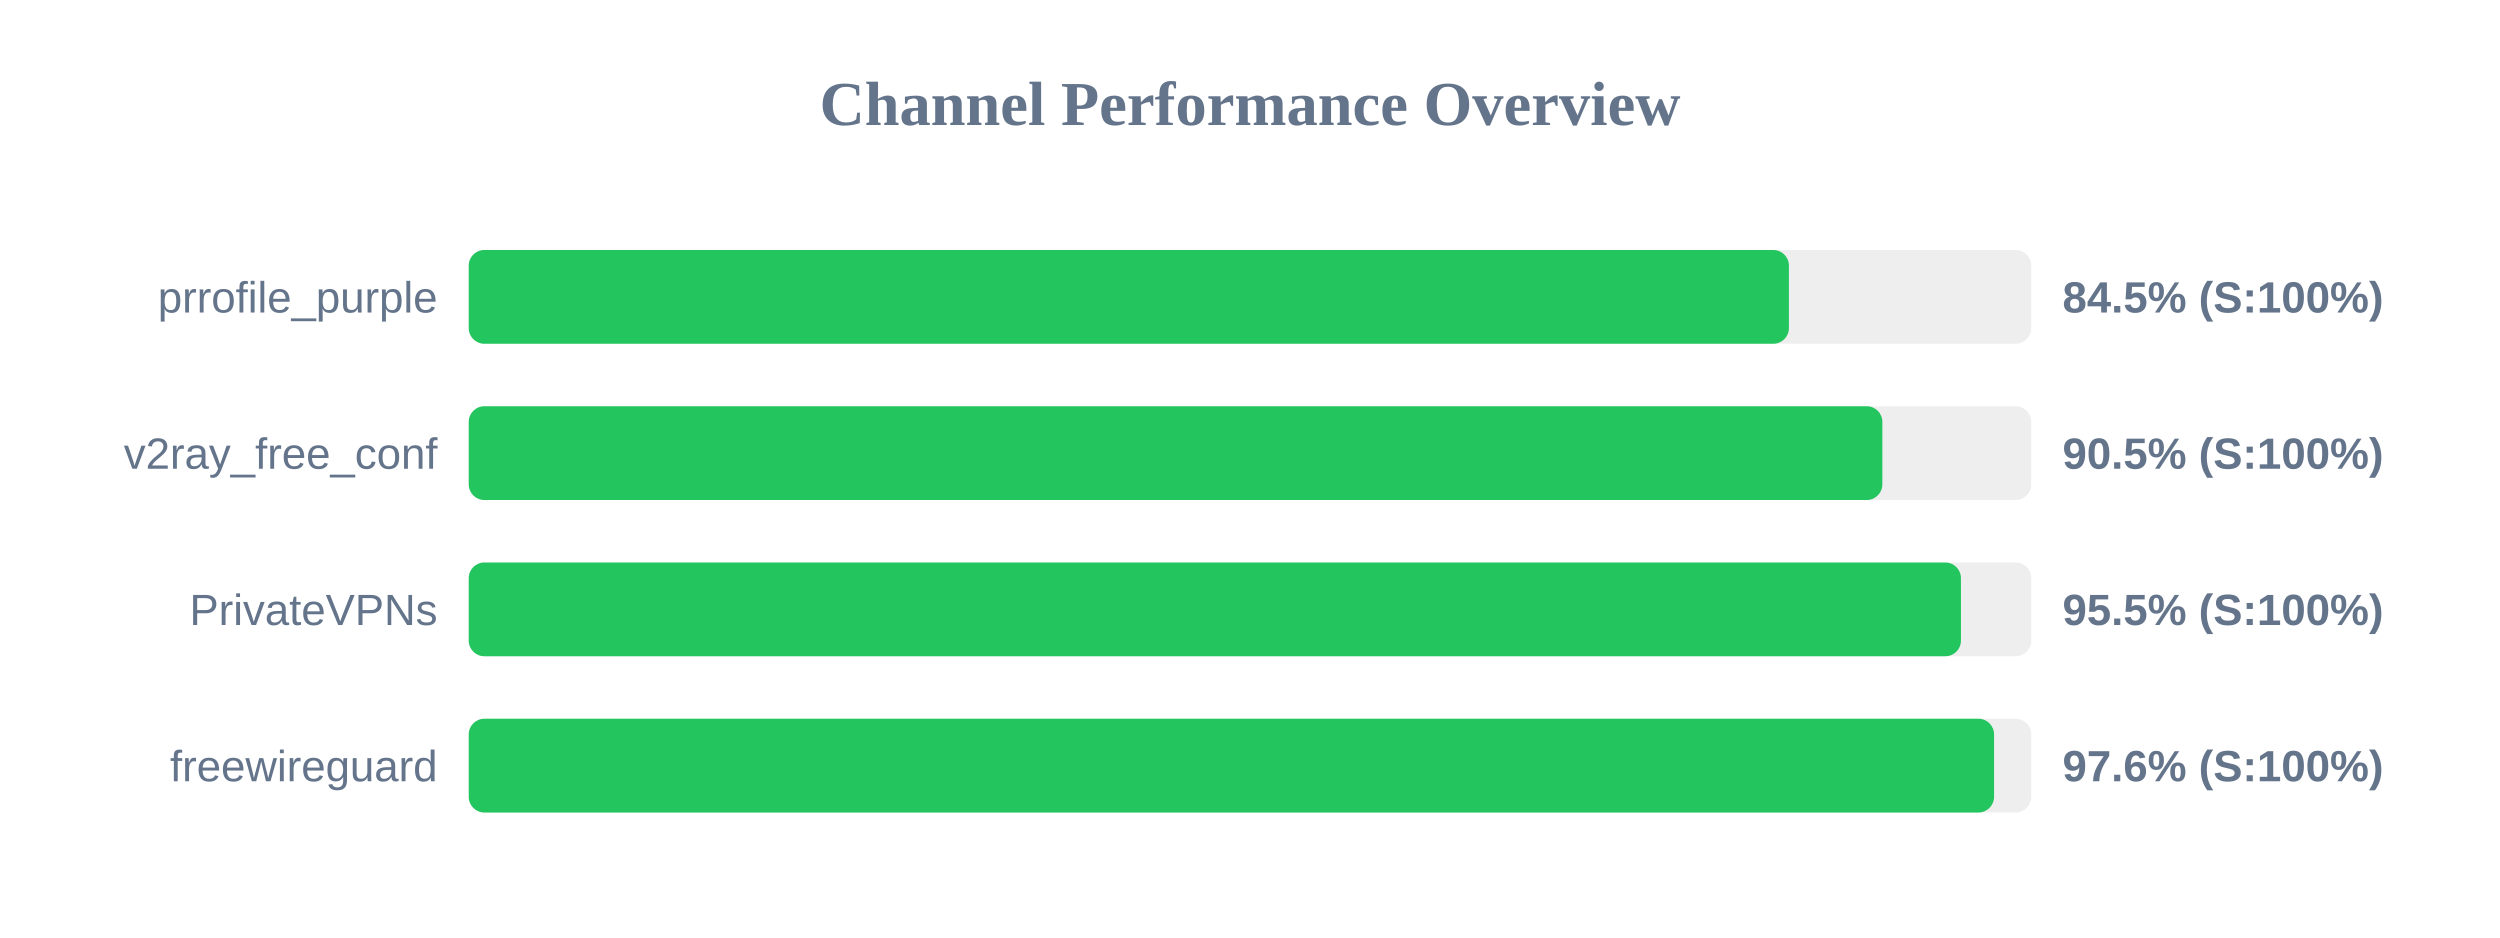
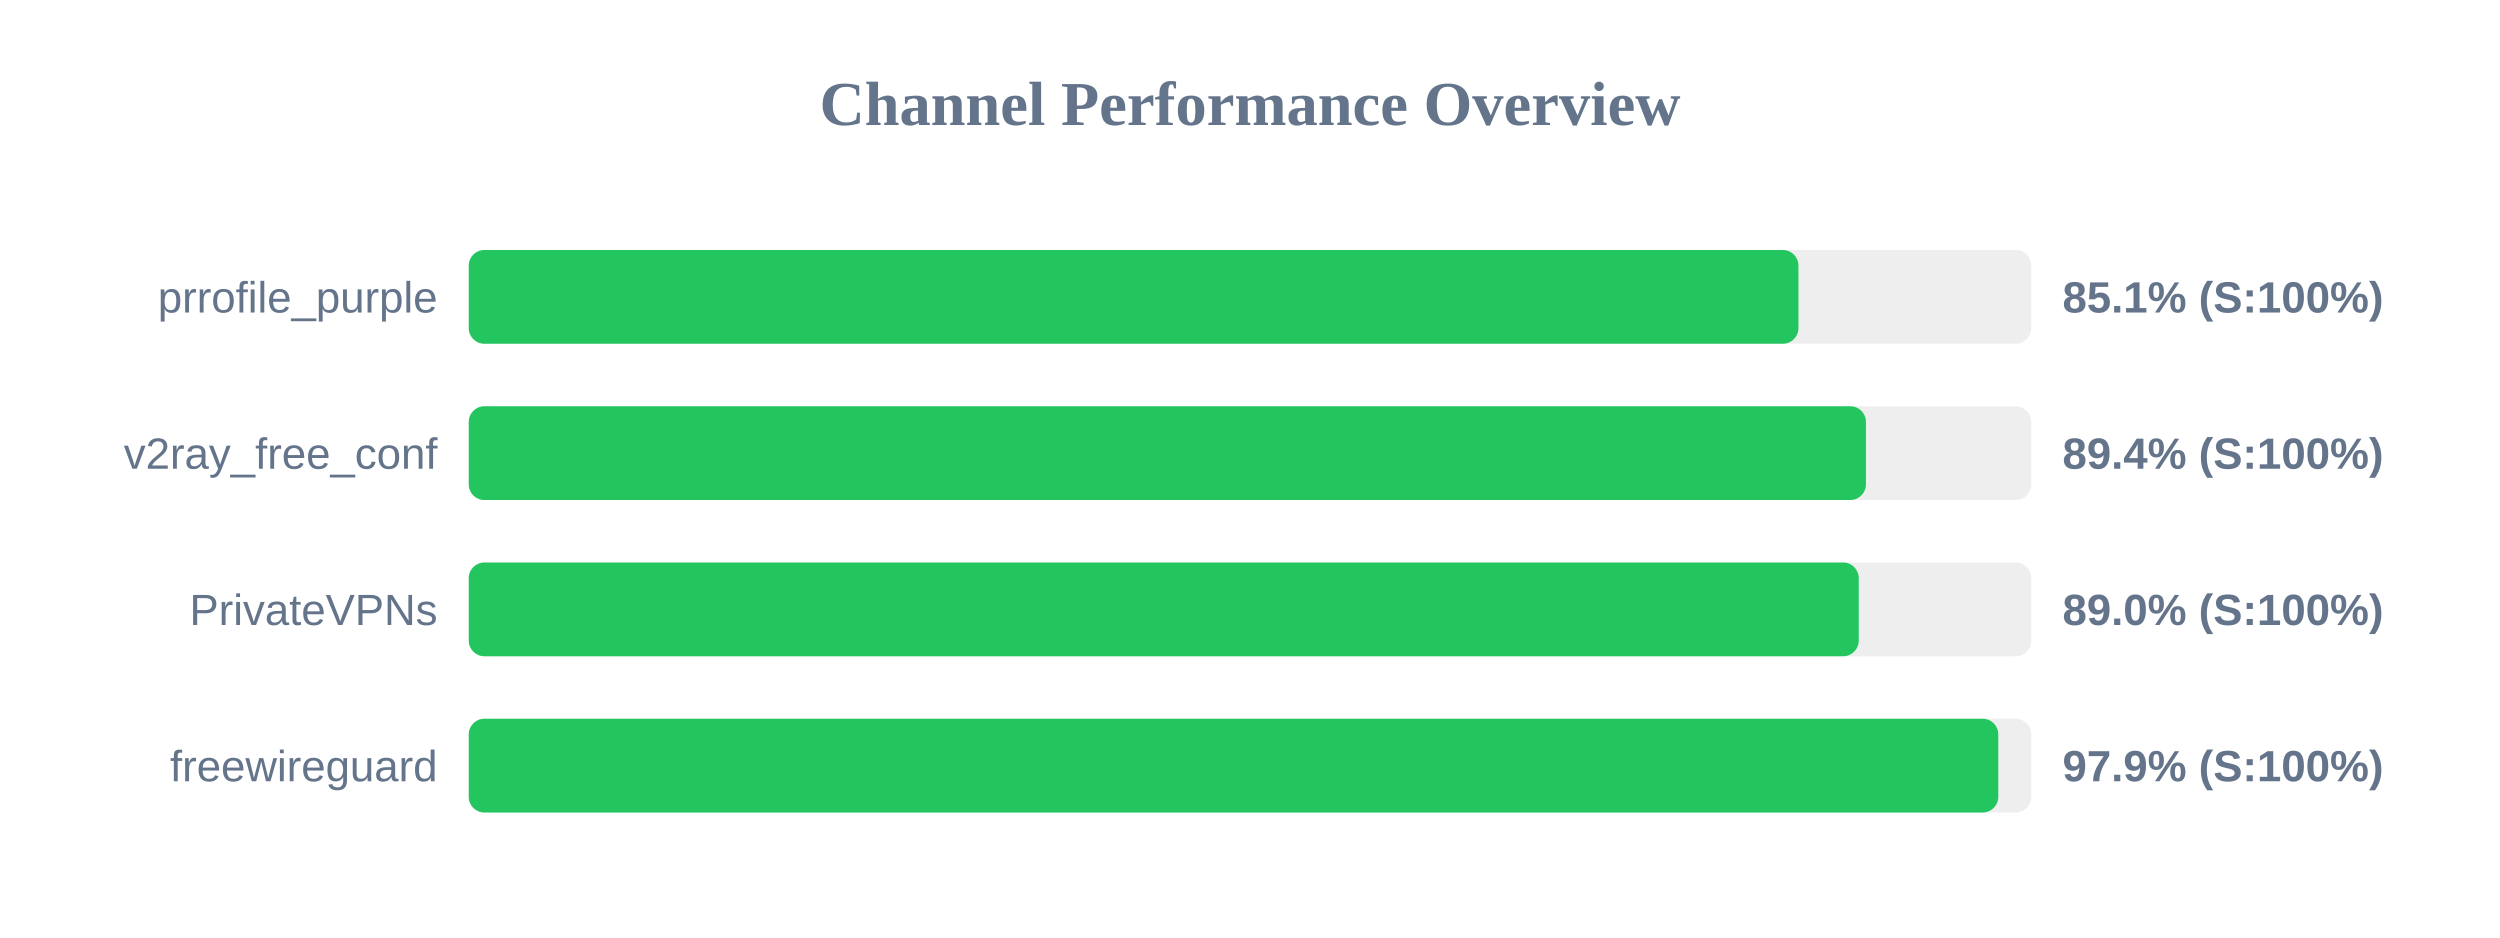
<svg xmlns="http://www.w3.org/2000/svg" width="800" height="300" version="1.1">
  <style>
        .row { font: 14px Arial; fill: #64748b; }
        .score { font: bold 14px Arial; fill: #64748b; }
    </style>
  <text x="400" y="40" text-anchor="middle" font-size="20px" font-weight="bold" fill="#64748b">Channel Performance Overview</text>
  <rect x="150" y="80" width="500" height="30" fill="#eee" rx="5" />
-   <rect x="150" y="80" width="422.45" height="30" fill="#22c55e" rx="5" />
+   <rect x="150" y="80" width="425.5" height="30" fill="#22c55e" rx="5" />
  <text x="140" y="100" text-anchor="end" class="row">prrofile_purple</text>
-   <text x="660" y="100" text-anchor="start" class="score">84.5% (S:100%)</text>
+   <text x="660" y="100" text-anchor="start" class="score">85.1% (S:100%)</text>
  <rect x="150" y="130" width="500" height="30" fill="#eee" rx="5" />
-   <rect x="150" y="130" width="452.35" height="30" fill="#22c55e" rx="5" />
+   <rect x="150" y="130" width="447.1" height="30" fill="#22c55e" rx="5" />
  <text x="140" y="150" text-anchor="end" class="row">v2ray_free_conf</text>
-   <text x="660" y="150" text-anchor="start" class="score">90.5% (S:100%)</text>
+   <text x="660" y="150" text-anchor="start" class="score">89.4% (S:100%)</text>
  <rect x="150" y="180" width="500" height="30" fill="#eee" rx="5" />
-   <rect x="150" y="180" width="477.5" height="30" fill="#22c55e" rx="5" />
+   <rect x="150" y="180" width="444.8" height="30" fill="#22c55e" rx="5" />
  <text x="140" y="200" text-anchor="end" class="row">PrivateVPNs</text>
-   <text x="660" y="200" text-anchor="start" class="score">95.5% (S:100%)</text>
+   <text x="660" y="200" text-anchor="start" class="score">89.0% (S:100%)</text>
  <rect x="150" y="230" width="500" height="30" fill="#eee" rx="5" />
-   <rect x="150" y="230" width="488.1" height="30" fill="#22c55e" rx="5" />
+   <rect x="150" y="230" width="489.45" height="30" fill="#22c55e" rx="5" />
  <text x="140" y="250" text-anchor="end" class="row">freewireguard</text>
-   <text x="660" y="250" text-anchor="start" class="score">97.6% (S:100%)</text>
+   <text x="660" y="250" text-anchor="start" class="score">97.9% (S:100%)</text>
</svg>
